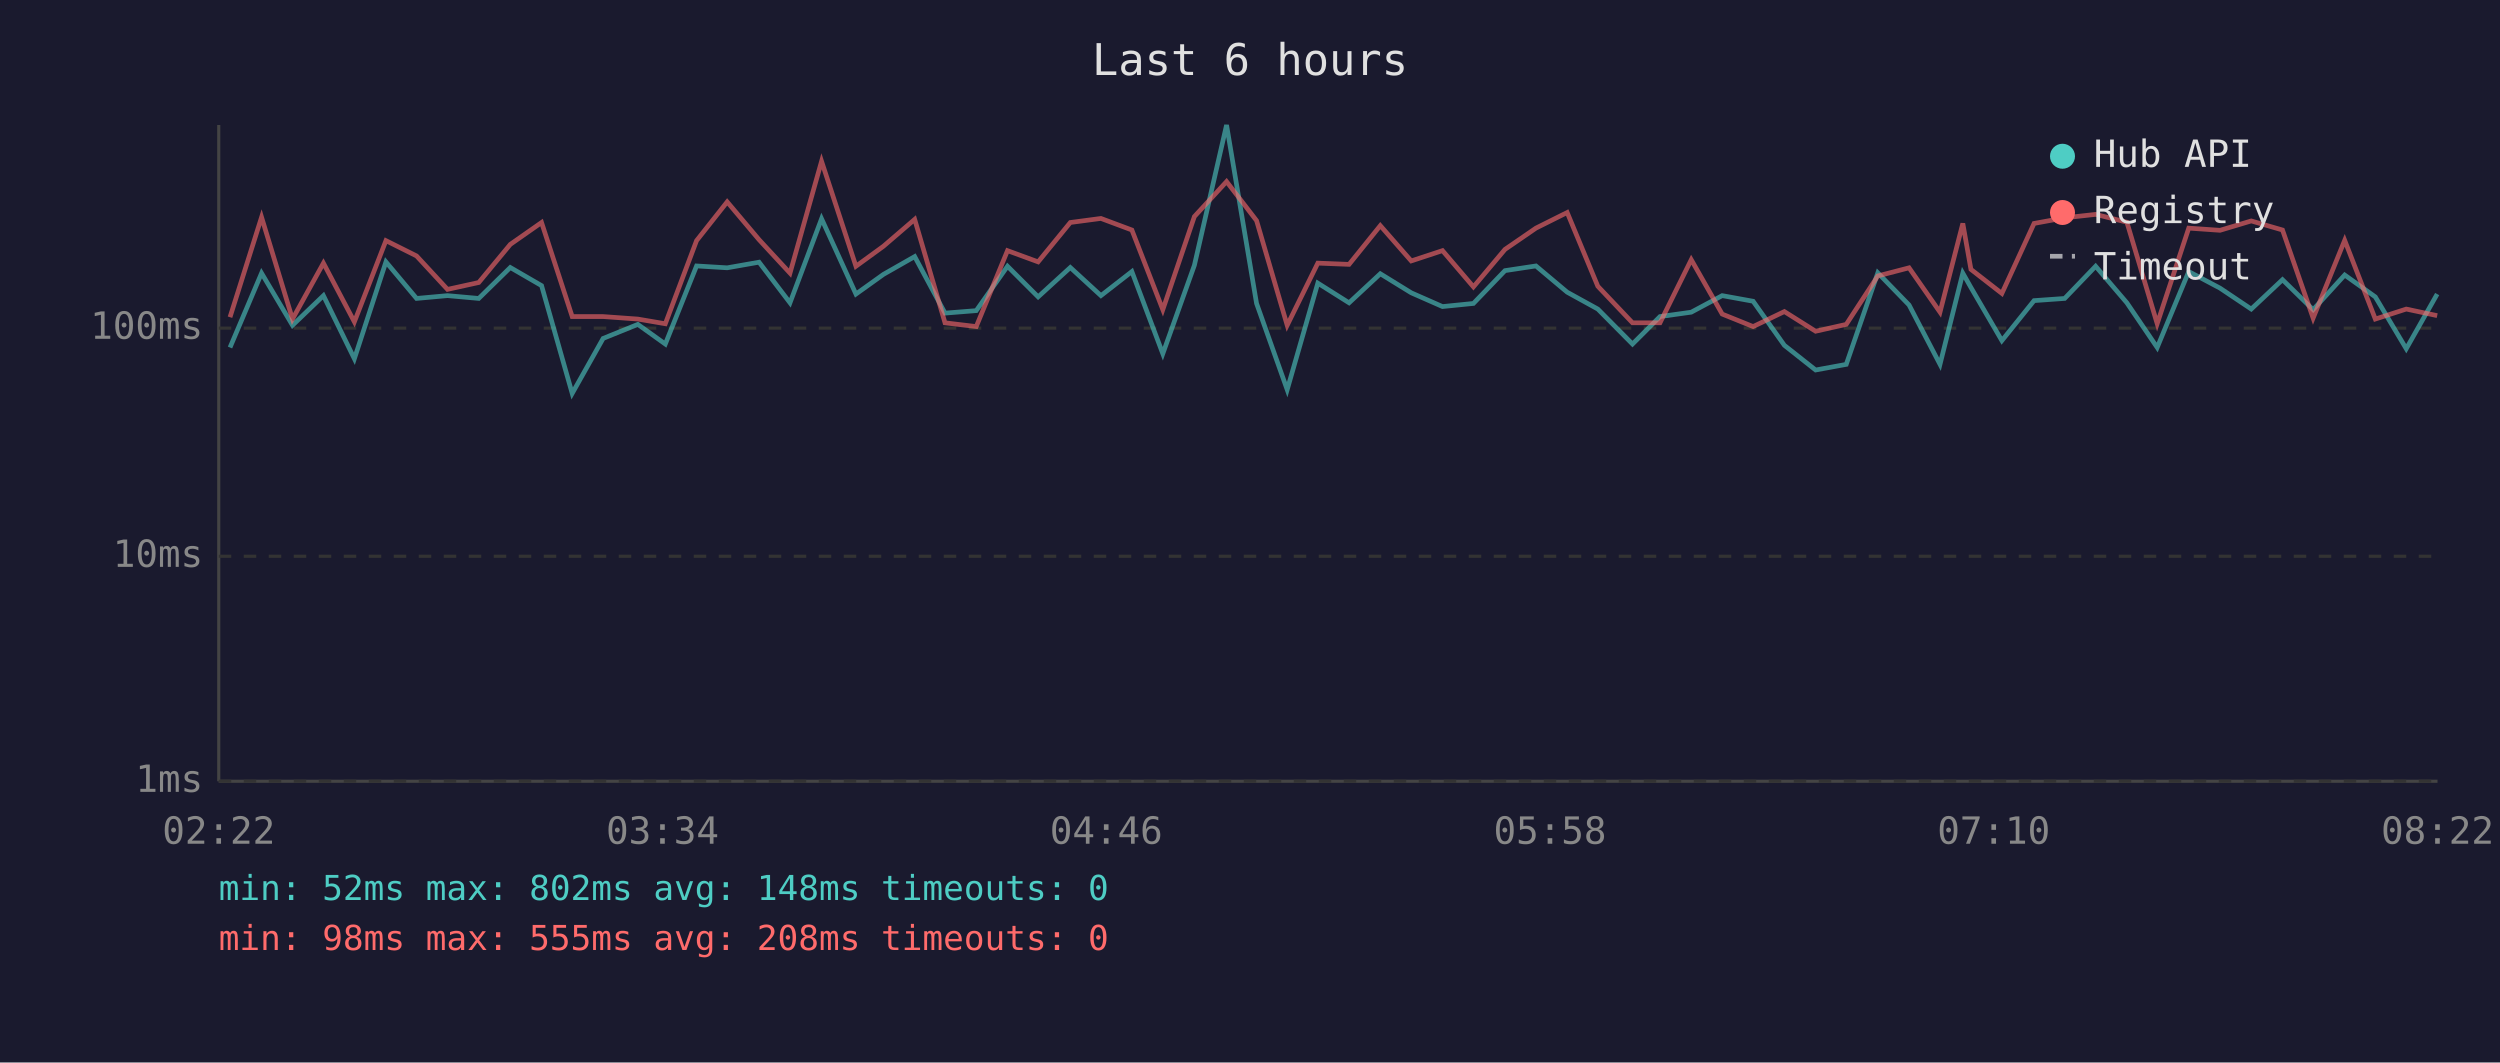
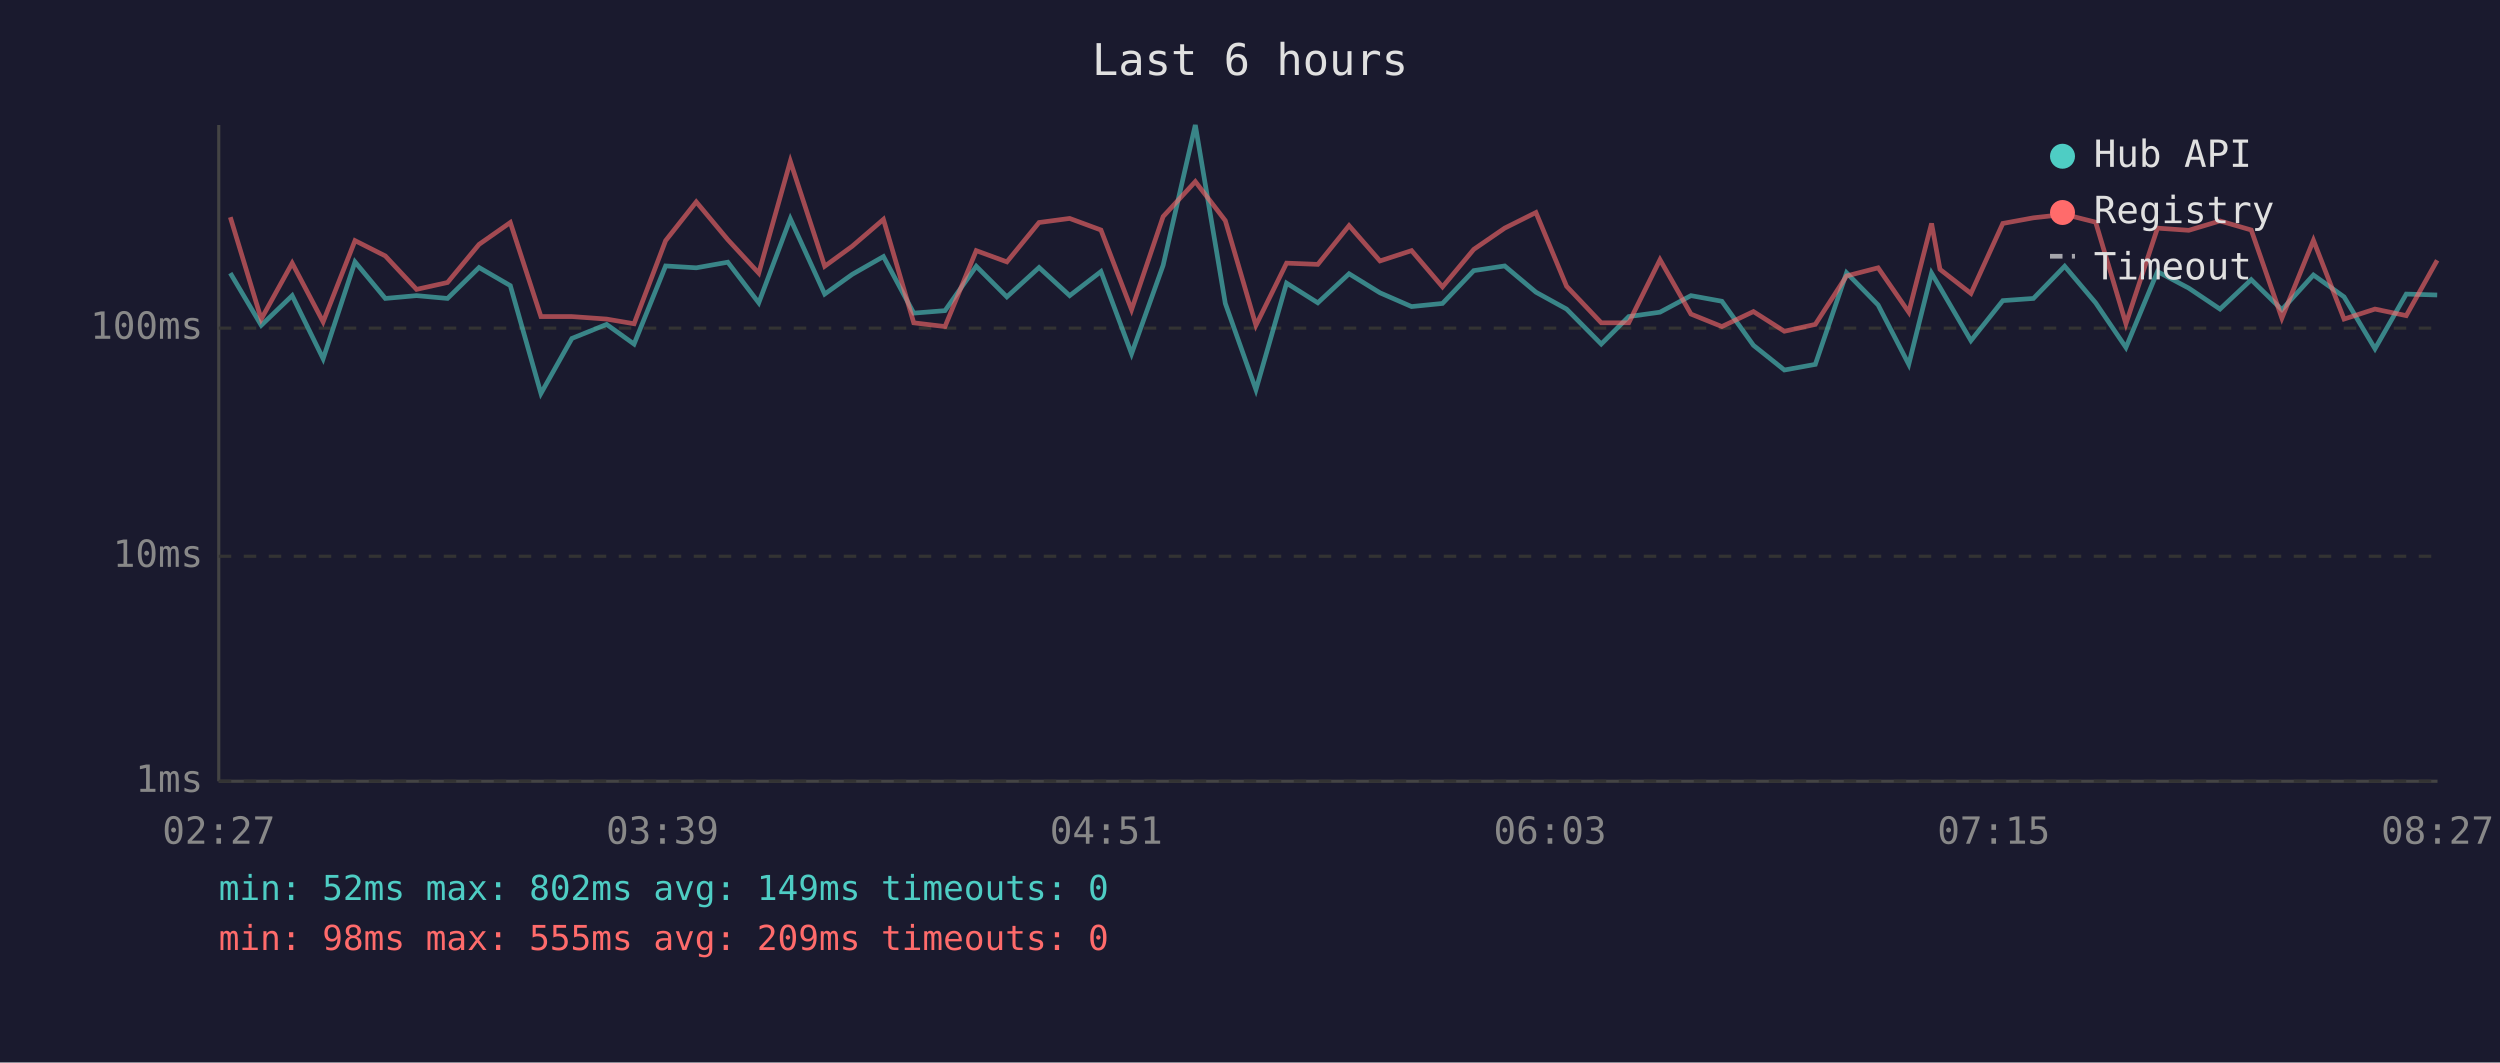
<svg xmlns="http://www.w3.org/2000/svg" viewBox="0 0 800 340" font-family="monospace" font-size="12">
  <rect width="800" height="340" fill="#1a1a2e" />
  <text x="400" y="24" fill="#e0e0e0" font-size="14" text-anchor="middle">Last 6 hours</text>
  <line x1="70" y1="40" x2="70" y2="250" stroke="#444" stroke-width="1" />
  <line x1="70" y1="250" x2="780" y2="250" stroke="#444" stroke-width="1" />
  <line x1="70" y1="250" x2="780" y2="250" stroke="#333" stroke-width="1" stroke-dasharray="4" />
  <text x="65" y="250" fill="#888" text-anchor="end" dominant-baseline="middle">1ms</text>
  <line x1="70" y1="178" x2="780" y2="178" stroke="#333" stroke-width="1" stroke-dasharray="4" />
  <text x="65" y="178" fill="#888" text-anchor="end" dominant-baseline="middle">10ms</text>
  <line x1="70" y1="105" x2="780" y2="105" stroke="#333" stroke-width="1" stroke-dasharray="4" />
  <text x="65" y="105" fill="#888" text-anchor="end" dominant-baseline="middle">100ms</text>
-   <text x="70" y="270" fill="#888" text-anchor="middle">02:22</text>
-   <text x="212" y="270" fill="#888" text-anchor="middle">03:34</text>
-   <text x="354" y="270" fill="#888" text-anchor="middle">04:46</text>
-   <text x="496" y="270" fill="#888" text-anchor="middle">05:58</text>
-   <text x="638" y="270" fill="#888" text-anchor="middle">07:10</text>
-   <text x="780" y="270" fill="#888" text-anchor="middle">08:22</text>
-   <polyline points="73.6,111.2 83.7,87.4 93.6,104.1 103.5,94.6 113.4,114.8 123.5,83.8 133.3,95.5 143.2,94.6 153.2,95.5 163.3,85.6 173.3,91.4 183.1,125.9 193.0,108.3 204.1,103.8 212.9,110.1 222.9,85.1 232.7,85.7 242.9,83.9 252.8,96.9 262.9,70.0 273.9,94.1 282.7,87.8 292.7,82.1 302.4,100.2 312.4,99.4 322.4,85.2 332.2,95.0 342.5,85.6 352.3,94.6 362.2,86.9 372.1,113.2 382.2,84.9 392.5,40.0 402.1,97.1 411.9,124.7 421.7,90.6 431.7,96.9 441.7,87.6 451.6,93.7 461.6,98.1 471.5,97.1 481.6,86.6 491.5,85.1 501.5,93.5 511.3,98.9 522.4,110.1 531.2,101.3 541.2,99.9 551.1,94.6 561.0,96.4 571.0,110.5 581.0,118.4 590.8,116.6 600.9,87.3 610.9,97.6 620.8,116.6 628.1,87.4 630.7,92.0 640.6,109.0 650.9,96.2 660.7,95.5 670.6,85.2 680.6,96.9 690.3,111.2 700.4,86.9 710.4,92.2 720.4,98.9 730.4,89.5 740.2,99.1 750.3,88.0 760.1,95.0 770.0,111.6 779.9,94.1" fill="none" stroke="#4ecdc4" stroke-width="1.5" opacity="0.6" />
-   <polyline points="73.6,101.5 83.7,69.5 93.6,102.1 103.5,84.2 113.4,103.0 123.5,77.0 133.3,81.9 143.2,92.6 153.2,90.4 163.3,78.2 173.3,71.2 183.1,101.3 193.0,101.3 204.1,102.1 212.9,103.6 222.9,77.0 232.7,64.6 242.9,76.7 252.8,87.4 262.9,51.6 273.9,85.2 282.7,78.8 292.7,70.2 302.4,103.3 312.4,104.5 322.4,80.2 332.2,83.8 342.5,71.2 352.3,69.9 362.2,73.6 372.1,99.1 382.2,69.3 392.5,58.1 402.1,70.6 411.9,104.1 421.7,84.2 431.7,84.6 441.7,72.2 451.6,83.5 461.6,80.2 471.5,91.8 481.6,79.8 491.5,73.0 501.5,68.0 511.3,91.6 522.4,103.3 531.2,103.3 541.2,83.1 551.1,100.5 561.0,104.5 571.0,99.7 581.0,106.0 590.8,103.8 600.9,88.3 610.9,85.7 620.8,99.9 628.1,71.5 630.7,86.2 640.6,93.9 650.9,71.5 660.7,69.7 670.6,68.6 680.6,71.1 690.3,103.6 700.4,73.0 710.4,73.7 720.4,70.7 730.4,73.6 740.2,101.8 750.3,76.9 760.1,102.1 770.0,98.9 779.9,101.0" fill="none" stroke="#ff6b6b" stroke-width="1.5" opacity="0.6" />
+   <text x="70" y="270" fill="#888" text-anchor="middle">02:27</text>
+   <text x="212" y="270" fill="#888" text-anchor="middle">03:39</text>
+   <text x="354" y="270" fill="#888" text-anchor="middle">04:51</text>
+   <text x="496" y="270" fill="#888" text-anchor="middle">06:03</text>
+   <text x="638" y="270" fill="#888" text-anchor="middle">07:15</text>
+   <text x="780" y="270" fill="#888" text-anchor="middle">08:27</text>
+   <polyline points="73.7,87.4 83.6,104.1 93.5,94.6 103.4,114.8 113.6,83.8 123.3,95.5 133.3,94.6 143.2,95.5 153.3,85.6 163.3,91.4 173.1,125.9 183.0,108.3 194.1,103.8 202.9,110.1 213.0,85.1 222.8,85.7 232.9,83.9 242.8,96.9 252.9,70.0 263.9,94.1 272.7,87.8 282.7,82.1 292.4,100.2 302.4,99.4 312.4,85.2 322.2,95.0 332.5,85.6 342.3,94.6 352.3,86.9 362.1,113.2 372.2,84.9 382.5,40.0 392.1,97.1 401.9,124.7 411.7,90.6 421.7,96.9 431.7,87.6 441.6,93.7 451.7,98.1 461.6,97.1 471.6,86.6 481.5,85.1 491.5,93.5 501.3,98.9 512.4,110.1 521.2,101.3 531.2,99.9 541.1,94.6 551.0,96.4 561.1,110.5 571.0,118.4 580.9,116.6 590.9,87.3 601.0,97.6 610.8,116.6 618.1,87.4 620.8,92.0 630.7,109.0 640.9,96.2 650.7,95.5 660.7,85.2 670.6,96.9 680.3,111.2 690.4,86.9 700.4,92.2 710.4,98.9 720.4,89.5 730.2,99.1 740.3,88.0 750.1,95.0 760.0,111.6 770.0,94.1 779.9,94.4" fill="none" stroke="#4ecdc4" stroke-width="1.5" opacity="0.6" />
+   <polyline points="73.7,69.5 83.6,102.1 93.5,84.2 103.4,103.0 113.6,77.0 123.3,81.9 133.3,92.6 143.2,90.4 153.3,78.2 163.3,71.2 173.1,101.3 183.0,101.3 194.1,102.1 202.9,103.6 213.0,77.0 222.8,64.6 232.9,76.7 242.8,87.4 252.9,51.6 263.9,85.2 272.7,78.8 282.7,70.2 292.4,103.3 302.4,104.5 312.4,80.2 322.2,83.8 332.5,71.2 342.3,69.9 352.3,73.6 362.1,99.1 372.2,69.3 382.5,58.1 392.1,70.6 401.9,104.1 411.7,84.2 421.7,84.6 431.7,72.2 441.6,83.5 451.7,80.2 461.6,91.8 471.6,79.8 481.5,73.0 491.5,68.0 501.3,91.6 512.4,103.3 521.2,103.3 531.2,83.1 541.1,100.5 551.0,104.5 561.1,99.7 571.0,106.0 580.9,103.8 590.9,88.3 601.0,85.7 610.8,99.9 618.1,71.5 620.8,86.2 630.7,93.9 640.9,71.5 650.7,69.7 660.7,68.6 670.6,71.1 680.3,103.6 690.4,73.0 700.4,73.7 710.4,70.7 720.4,73.6 730.2,101.8 740.3,76.9 750.1,102.1 760.0,98.9 770.0,101.0 779.9,83.3" fill="none" stroke="#ff6b6b" stroke-width="1.5" opacity="0.6" />
  <circle cx="660" cy="50" r="4" fill="#4ecdc4" />
  <text x="670" y="50" fill="#e0e0e0" dominant-baseline="middle">Hub API</text>
  <circle cx="660" cy="68" r="4" fill="#ff6b6b" />
  <text x="670" y="68" fill="#e0e0e0" dominant-baseline="middle">Registry</text>
  <line x1="656" y1="82" x2="664" y2="82" stroke="#e0e0e0" stroke-width="1.5" stroke-dasharray="4,3" opacity="0.7" />
  <text x="670" y="86" fill="#e0e0e0" dominant-baseline="middle">Timeout</text>
-   <text x="70" y="288" fill="#4ecdc4" font-size="11">min: 52ms  max: 802ms  avg: 148ms  timeouts: 0</text>
-   <text x="70" y="304" fill="#ff6b6b" font-size="11">min: 98ms  max: 555ms  avg: 208ms  timeouts: 0</text>
+   <text x="70" y="288" fill="#4ecdc4" font-size="11">min: 52ms  max: 802ms  avg: 149ms  timeouts: 0</text>
+   <text x="70" y="304" fill="#ff6b6b" font-size="11">min: 98ms  max: 555ms  avg: 209ms  timeouts: 0</text>
</svg>
